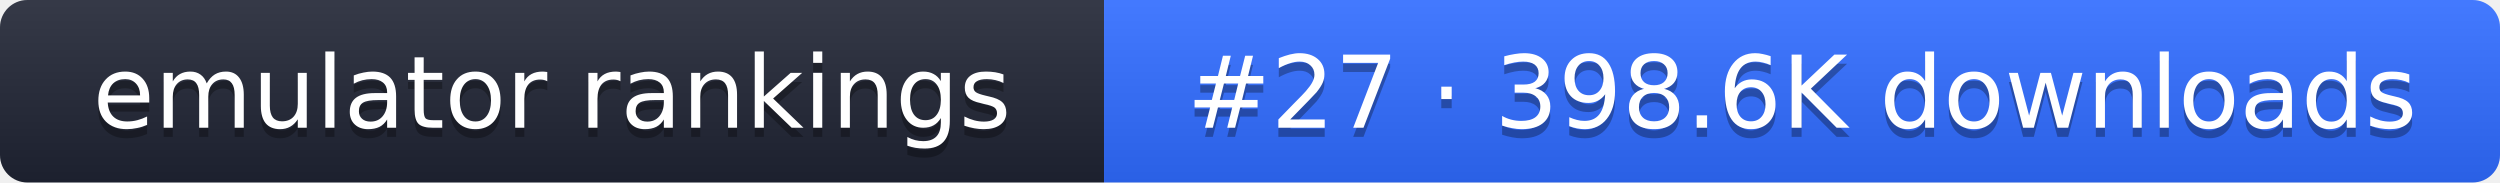
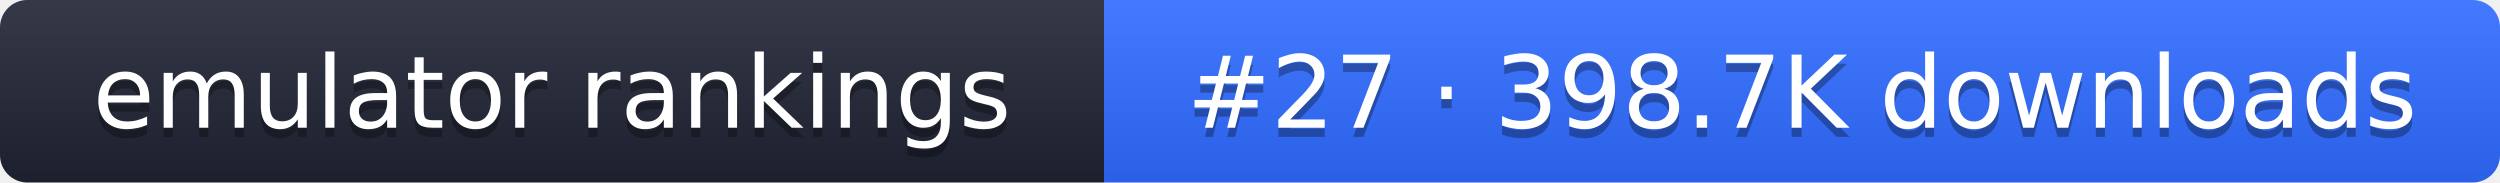
- <svg xmlns="http://www.w3.org/2000/svg" width="274" height="20" role="img" aria-label="emulator rankings: #27 · 398.6K downloads">
+ <svg xmlns="http://www.w3.org/2000/svg" width="274" height="20" role="img" aria-label="emulator rankings: #27 · 398.7K downloads">
  <linearGradient id="g" x2="0" y2="100%">
    <stop offset="0" stop-color="#fff" stop-opacity=".1" />
    <stop offset="1" stop-opacity=".1" />
  </linearGradient>
  <clipPath id="r">
    <rect width="274" height="20" rx="3" fill="#fff" />
  </clipPath>
  <g clip-path="url(#r)">
    <rect width="121" height="20" fill="#1f2433" />
    <rect x="121" width="153" height="20" fill="#2f6bff" />
    <rect width="274" height="20" fill="url(#g)" />
  </g>
  <g fill="#fff" text-anchor="middle" font-family="Verdana,DejaVu Sans,sans-serif" font-size="11">
    <text x="60.5" y="15" fill="#010101" fill-opacity=".3">emulator rankings</text>
    <text x="60.5" y="14">emulator rankings</text>
-     <text x="197.5" y="15" fill="#010101" fill-opacity=".3">#27 · 398.6K downloads</text>
-     <text x="197.5" y="14">#27 · 398.6K downloads</text>
+     <text x="197.5" y="15" fill="#010101" fill-opacity=".3">#27 · 398.7K downloads</text>
+     <text x="197.5" y="14">#27 · 398.7K downloads</text>
  </g>
</svg>
